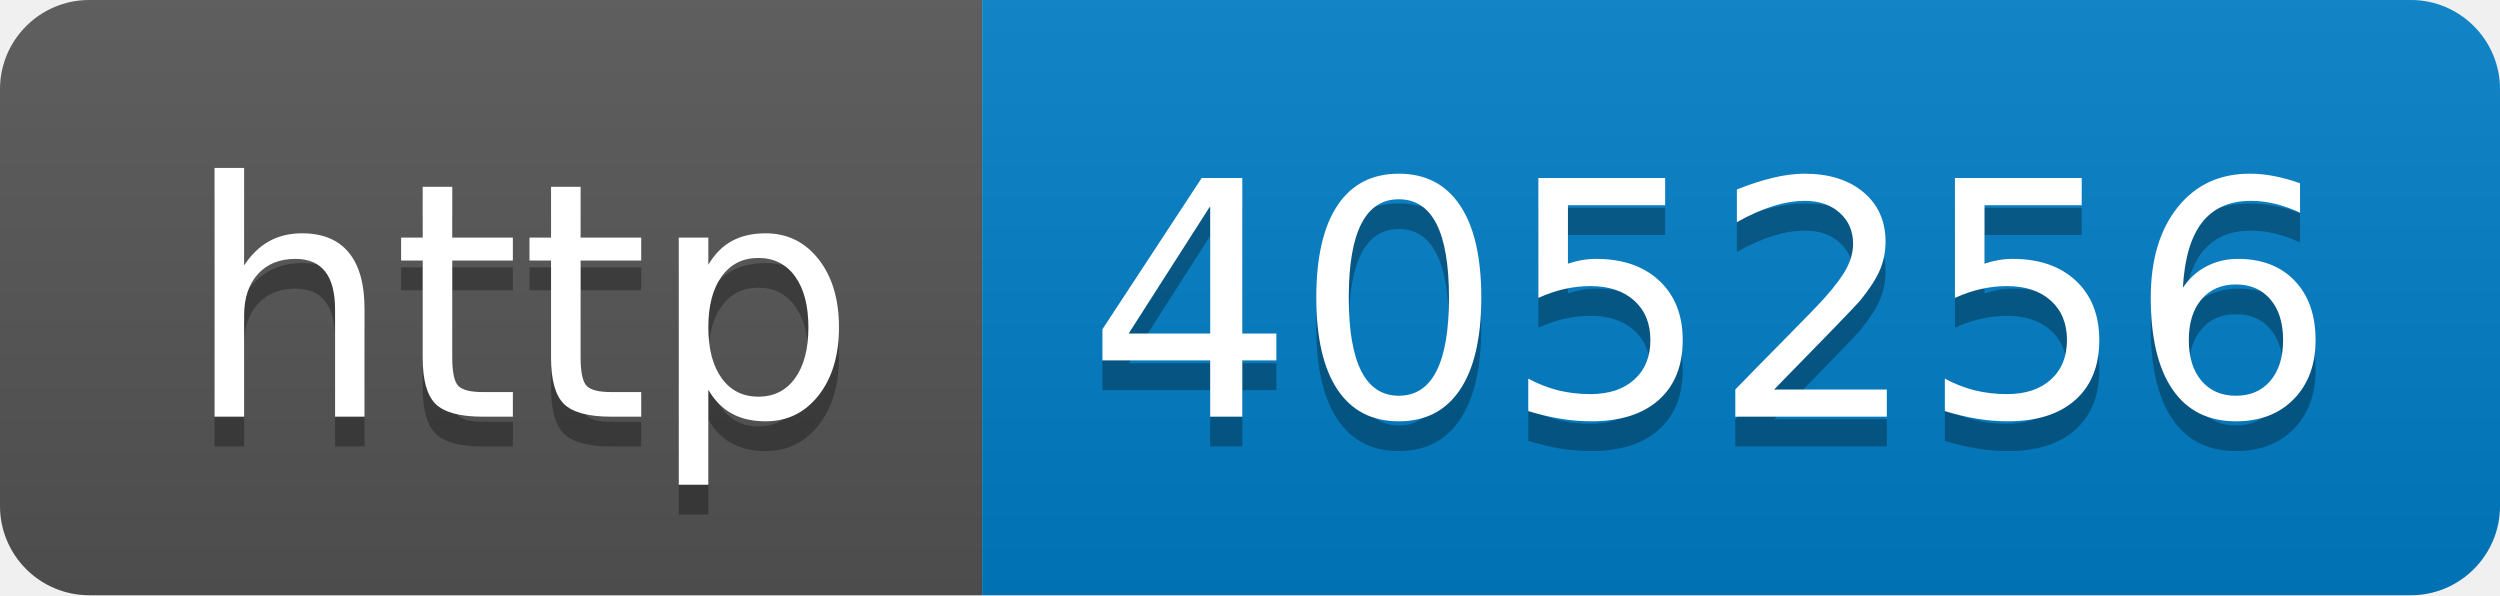
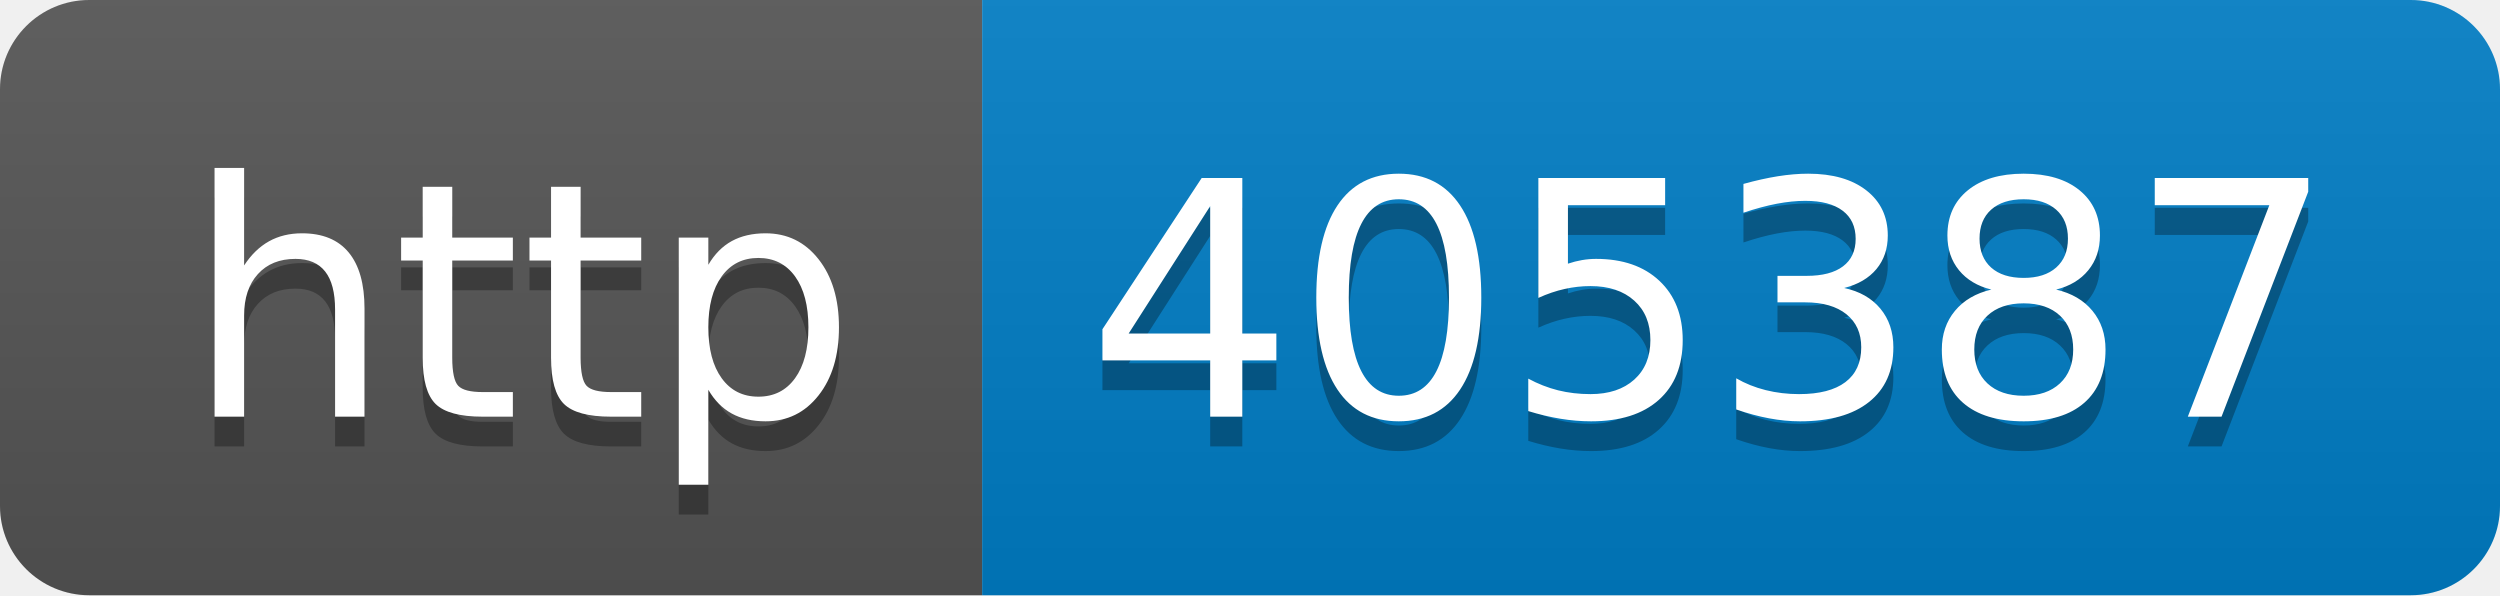
- <svg xmlns="http://www.w3.org/2000/svg" width="84" height="20" role="img" aria-label="http: 405256">
+ <svg xmlns="http://www.w3.org/2000/svg" width="84" height="20" role="img" aria-label="http: 405387">
  <linearGradient id="s" x2="0" y2="100%">
    <stop offset="0" stop-color="#bbb" stop-opacity=".1" />
    <stop offset="1" stop-opacity=".1" />
  </linearGradient>
  <clipPath id="r">
    <rect width="84" height="20" rx="3" fill="#fff" />
  </clipPath>
  <g clip-path="url(#r)">
    <rect width="33" height="20" fill="#555" />
    <rect x="33" width="51" height="20" fill="#007ec6" />
    <rect width="84" height="20" fill="url(#s)" />
  </g>
  <g fill="#fff" text-anchor="middle" font-family="Verdana,Geneva,DejaVu Sans,sans-serif" text-rendering="geometricPrecision" font-size="110">
    <text aria-hidden="true" x="175" y="150" fill="#010101" fill-opacity=".3" transform="scale(.1)" textLength="230">http</text>
    <text x="175" y="140" transform="scale(.1)" fill="#fff" textLength="230">http</text>
-     <text aria-hidden="true" x="575" y="150" fill="#010101" fill-opacity=".3" transform="scale(.1)" textLength="410">405256</text>
-     <text x="575" y="140" transform="scale(.1)" fill="#fff" textLength="410">405256</text>
+     <text aria-hidden="true" x="575" y="150" fill="#010101" fill-opacity=".3" transform="scale(.1)" textLength="410">405387</text>
+     <text x="575" y="140" transform="scale(.1)" fill="#fff" textLength="410">405387</text>
  </g>
</svg>
